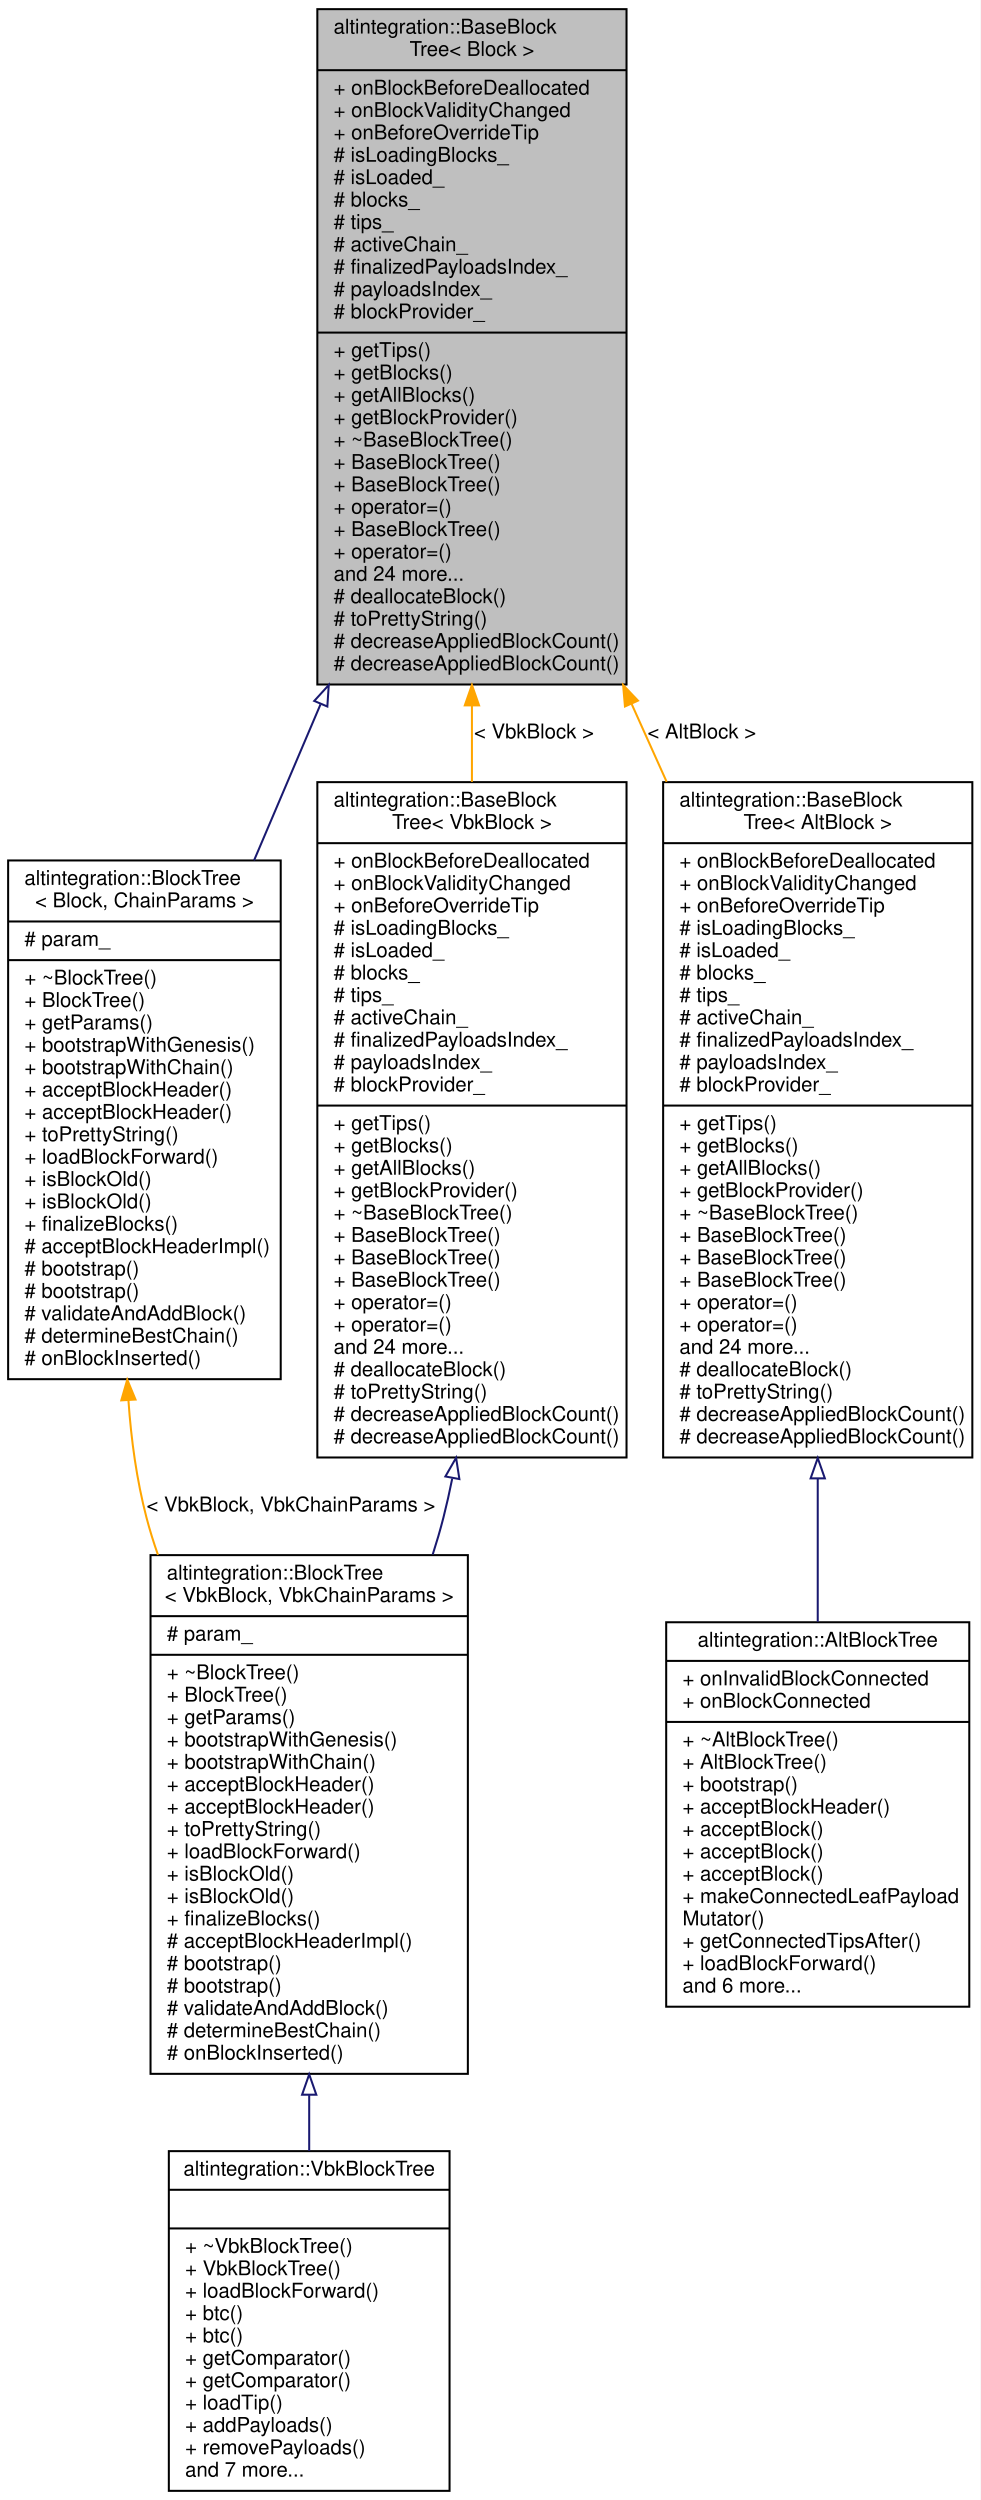
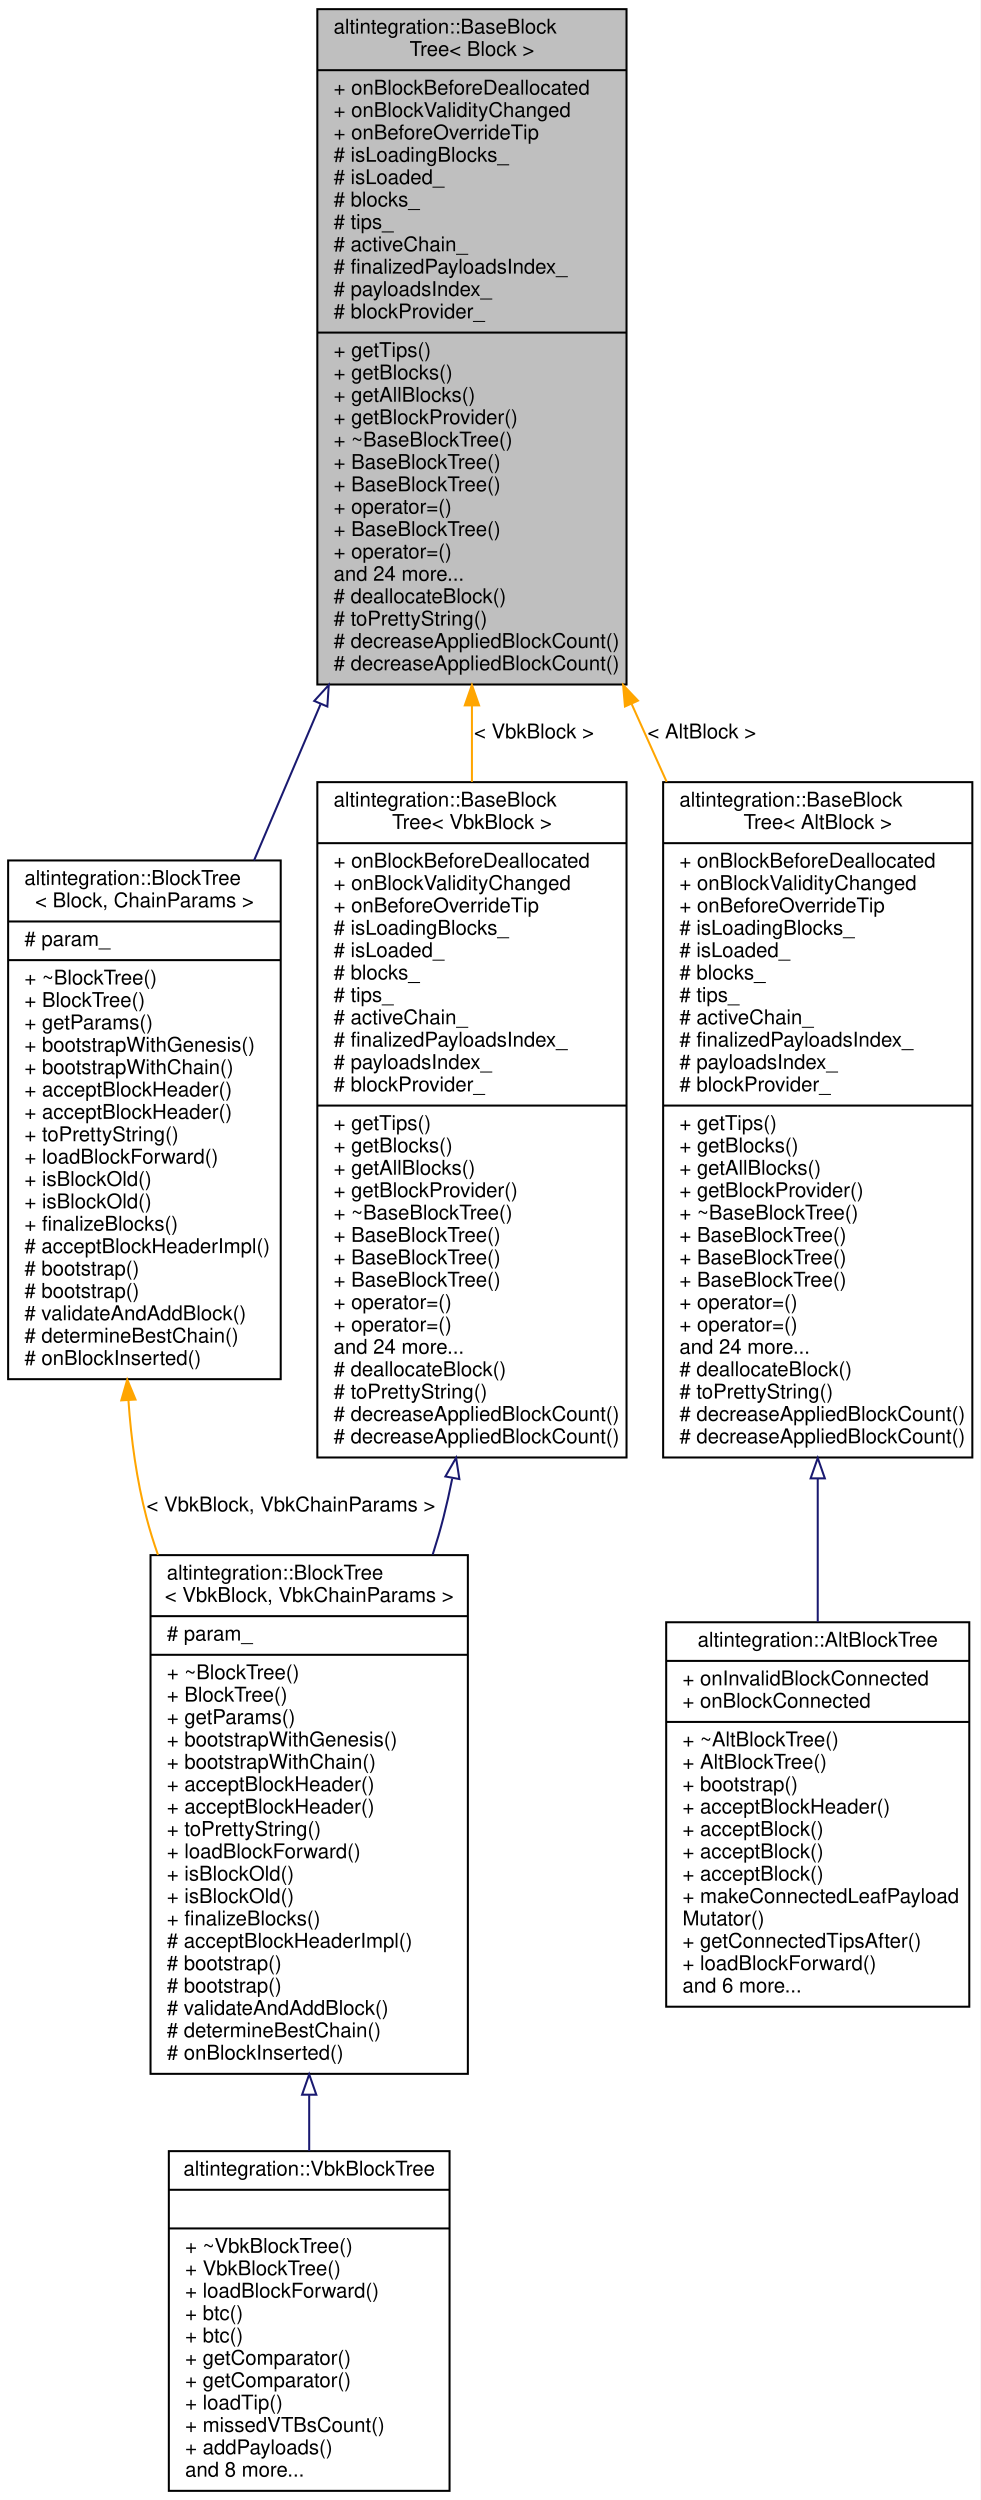
<svg xmlns="http://www.w3.org/2000/svg" xmlns:xlink="http://www.w3.org/1999/xlink" width="482pt" height="1229pt" viewBox="0.00 0.00 482.00 1229.00">
  <g id="graph0" class="graph" transform="scale(1 1) rotate(0) translate(4 1225)">
    <polygon fill="white" stroke="transparent" points="-4,4 -4,-1225 478,-1225 478,4 -4,4" />
    <g id="node1" class="node">
      <g id="a_node1">
        <a xlink:title="Base block tree that stores all blocks, maintains tree tips, maintains active chain.">
          <polygon fill="#bfbfbf" stroke="black" points="152,-888.5 152,-1220.5 304,-1220.5 304,-888.5 152,-888.5" />
          <text text-anchor="start" x="160" y="-1208.5" font-family="Helvetica,sans-Serif" font-size="10.00">altintegration::BaseBlock</text>
          <text text-anchor="middle" x="228" y="-1197.5" font-family="Helvetica,sans-Serif" font-size="10.00">Tree&lt; Block &gt;</text>
          <polyline fill="none" stroke="black" points="152,-1190.5 304,-1190.5 " />
          <text text-anchor="start" x="160" y="-1178.5" font-family="Helvetica,sans-Serif" font-size="10.00">+ onBlockBeforeDeallocated</text>
          <text text-anchor="start" x="160" y="-1167.5" font-family="Helvetica,sans-Serif" font-size="10.00">+ onBlockValidityChanged</text>
          <text text-anchor="start" x="160" y="-1156.5" font-family="Helvetica,sans-Serif" font-size="10.00">+ onBeforeOverrideTip</text>
          <text text-anchor="start" x="160" y="-1145.5" font-family="Helvetica,sans-Serif" font-size="10.00"># isLoadingBlocks_</text>
          <text text-anchor="start" x="160" y="-1134.5" font-family="Helvetica,sans-Serif" font-size="10.00"># isLoaded_</text>
          <text text-anchor="start" x="160" y="-1123.5" font-family="Helvetica,sans-Serif" font-size="10.00"># blocks_</text>
          <text text-anchor="start" x="160" y="-1112.5" font-family="Helvetica,sans-Serif" font-size="10.00"># tips_</text>
          <text text-anchor="start" x="160" y="-1101.5" font-family="Helvetica,sans-Serif" font-size="10.00"># activeChain_</text>
          <text text-anchor="start" x="160" y="-1090.5" font-family="Helvetica,sans-Serif" font-size="10.00"># finalizedPayloadsIndex_</text>
          <text text-anchor="start" x="160" y="-1079.5" font-family="Helvetica,sans-Serif" font-size="10.00"># payloadsIndex_</text>
          <text text-anchor="start" x="160" y="-1068.5" font-family="Helvetica,sans-Serif" font-size="10.00"># blockProvider_</text>
          <polyline fill="none" stroke="black" points="152,-1061.5 304,-1061.5 " />
          <text text-anchor="start" x="160" y="-1049.5" font-family="Helvetica,sans-Serif" font-size="10.00">+ getTips()</text>
          <text text-anchor="start" x="160" y="-1038.5" font-family="Helvetica,sans-Serif" font-size="10.00">+ getBlocks()</text>
          <text text-anchor="start" x="160" y="-1027.5" font-family="Helvetica,sans-Serif" font-size="10.00">+ getAllBlocks()</text>
          <text text-anchor="start" x="160" y="-1016.5" font-family="Helvetica,sans-Serif" font-size="10.00">+ getBlockProvider()</text>
          <text text-anchor="start" x="160" y="-1005.5" font-family="Helvetica,sans-Serif" font-size="10.00">+ ~BaseBlockTree()</text>
          <text text-anchor="start" x="160" y="-994.5" font-family="Helvetica,sans-Serif" font-size="10.00">+ BaseBlockTree()</text>
          <text text-anchor="start" x="160" y="-983.5" font-family="Helvetica,sans-Serif" font-size="10.00">+ BaseBlockTree()</text>
          <text text-anchor="start" x="160" y="-972.5" font-family="Helvetica,sans-Serif" font-size="10.00">+ operator=()</text>
          <text text-anchor="start" x="160" y="-961.5" font-family="Helvetica,sans-Serif" font-size="10.00">+ BaseBlockTree()</text>
          <text text-anchor="start" x="160" y="-950.5" font-family="Helvetica,sans-Serif" font-size="10.00">+ operator=()</text>
          <text text-anchor="start" x="160" y="-939.5" font-family="Helvetica,sans-Serif" font-size="10.00">and 24 more...</text>
          <text text-anchor="start" x="160" y="-928.5" font-family="Helvetica,sans-Serif" font-size="10.00"># deallocateBlock()</text>
          <text text-anchor="start" x="160" y="-917.5" font-family="Helvetica,sans-Serif" font-size="10.00"># toPrettyString()</text>
          <text text-anchor="start" x="160" y="-906.5" font-family="Helvetica,sans-Serif" font-size="10.00"># decreaseAppliedBlockCount()</text>
          <text text-anchor="start" x="160" y="-895.5" font-family="Helvetica,sans-Serif" font-size="10.00"># decreaseAppliedBlockCount()</text>
        </a>
      </g>
    </g>
    <g id="node2" class="node">
      <g id="a_node2">
        <a xlink:href="structaltintegration_1_1BlockTree.html" target="_top" xlink:title="BlockTree is a tree of blocks with single &quot;bootstrap&quot; block as root.">
          <polygon fill="white" stroke="black" points="0,-547 0,-802 134,-802 134,-547 0,-547" />
          <text text-anchor="start" x="8" y="-790" font-family="Helvetica,sans-Serif" font-size="10.00">altintegration::BlockTree</text>
          <text text-anchor="middle" x="67" y="-779" font-family="Helvetica,sans-Serif" font-size="10.00">&lt; Block, ChainParams &gt;</text>
          <polyline fill="none" stroke="black" points="0,-772 134,-772 " />
          <text text-anchor="start" x="8" y="-760" font-family="Helvetica,sans-Serif" font-size="10.00"># param_</text>
          <polyline fill="none" stroke="black" points="0,-753 134,-753 " />
          <text text-anchor="start" x="8" y="-741" font-family="Helvetica,sans-Serif" font-size="10.00">+ ~BlockTree()</text>
          <text text-anchor="start" x="8" y="-730" font-family="Helvetica,sans-Serif" font-size="10.00">+ BlockTree()</text>
          <text text-anchor="start" x="8" y="-719" font-family="Helvetica,sans-Serif" font-size="10.00">+ getParams()</text>
          <text text-anchor="start" x="8" y="-708" font-family="Helvetica,sans-Serif" font-size="10.00">+ bootstrapWithGenesis()</text>
          <text text-anchor="start" x="8" y="-697" font-family="Helvetica,sans-Serif" font-size="10.00">+ bootstrapWithChain()</text>
          <text text-anchor="start" x="8" y="-686" font-family="Helvetica,sans-Serif" font-size="10.00">+ acceptBlockHeader()</text>
          <text text-anchor="start" x="8" y="-675" font-family="Helvetica,sans-Serif" font-size="10.00">+ acceptBlockHeader()</text>
          <text text-anchor="start" x="8" y="-664" font-family="Helvetica,sans-Serif" font-size="10.00">+ toPrettyString()</text>
          <text text-anchor="start" x="8" y="-653" font-family="Helvetica,sans-Serif" font-size="10.00">+ loadBlockForward()</text>
          <text text-anchor="start" x="8" y="-642" font-family="Helvetica,sans-Serif" font-size="10.00">+ isBlockOld()</text>
          <text text-anchor="start" x="8" y="-631" font-family="Helvetica,sans-Serif" font-size="10.00">+ isBlockOld()</text>
          <text text-anchor="start" x="8" y="-620" font-family="Helvetica,sans-Serif" font-size="10.00">+ finalizeBlocks()</text>
          <text text-anchor="start" x="8" y="-609" font-family="Helvetica,sans-Serif" font-size="10.00"># acceptBlockHeaderImpl()</text>
          <text text-anchor="start" x="8" y="-598" font-family="Helvetica,sans-Serif" font-size="10.00"># bootstrap()</text>
          <text text-anchor="start" x="8" y="-587" font-family="Helvetica,sans-Serif" font-size="10.00"># bootstrap()</text>
          <text text-anchor="start" x="8" y="-576" font-family="Helvetica,sans-Serif" font-size="10.00"># validateAndAddBlock()</text>
          <text text-anchor="start" x="8" y="-565" font-family="Helvetica,sans-Serif" font-size="10.00"># determineBestChain()</text>
          <text text-anchor="start" x="8" y="-554" font-family="Helvetica,sans-Serif" font-size="10.00"># onBlockInserted()</text>
        </a>
      </g>
    </g>
    <g id="edge1" class="edge">
      <path fill="none" stroke="midnightblue" d="M153.57,-878.75C142.55,-852.88 131.39,-826.67 120.9,-802.04" />
      <polygon fill="none" stroke="midnightblue" points="150.48,-880.42 157.62,-888.25 156.92,-877.68 150.48,-880.42" />
    </g>
    <g id="node5" class="node">
      <g id="a_node5">
        <a xlink:href="structaltintegration_1_1BaseBlockTree.html" target="_top" xlink:title=" ">
          <polygon fill="white" stroke="black" points="322,-508.5 322,-840.5 474,-840.5 474,-508.5 322,-508.5" />
          <text text-anchor="start" x="330" y="-828.5" font-family="Helvetica,sans-Serif" font-size="10.00">altintegration::BaseBlock</text>
          <text text-anchor="middle" x="398" y="-817.5" font-family="Helvetica,sans-Serif" font-size="10.00">Tree&lt; AltBlock &gt;</text>
          <polyline fill="none" stroke="black" points="322,-810.5 474,-810.5 " />
          <text text-anchor="start" x="330" y="-798.5" font-family="Helvetica,sans-Serif" font-size="10.00">+ onBlockBeforeDeallocated</text>
          <text text-anchor="start" x="330" y="-787.5" font-family="Helvetica,sans-Serif" font-size="10.00">+ onBlockValidityChanged</text>
          <text text-anchor="start" x="330" y="-776.5" font-family="Helvetica,sans-Serif" font-size="10.00">+ onBeforeOverrideTip</text>
          <text text-anchor="start" x="330" y="-765.5" font-family="Helvetica,sans-Serif" font-size="10.00"># isLoadingBlocks_</text>
          <text text-anchor="start" x="330" y="-754.5" font-family="Helvetica,sans-Serif" font-size="10.00"># isLoaded_</text>
          <text text-anchor="start" x="330" y="-743.5" font-family="Helvetica,sans-Serif" font-size="10.00"># blocks_</text>
          <text text-anchor="start" x="330" y="-732.5" font-family="Helvetica,sans-Serif" font-size="10.00"># tips_</text>
          <text text-anchor="start" x="330" y="-721.5" font-family="Helvetica,sans-Serif" font-size="10.00"># activeChain_</text>
          <text text-anchor="start" x="330" y="-710.5" font-family="Helvetica,sans-Serif" font-size="10.00"># finalizedPayloadsIndex_</text>
          <text text-anchor="start" x="330" y="-699.5" font-family="Helvetica,sans-Serif" font-size="10.00"># payloadsIndex_</text>
          <text text-anchor="start" x="330" y="-688.5" font-family="Helvetica,sans-Serif" font-size="10.00"># blockProvider_</text>
          <polyline fill="none" stroke="black" points="322,-681.5 474,-681.5 " />
          <text text-anchor="start" x="330" y="-669.5" font-family="Helvetica,sans-Serif" font-size="10.00">+ getTips()</text>
          <text text-anchor="start" x="330" y="-658.5" font-family="Helvetica,sans-Serif" font-size="10.00">+ getBlocks()</text>
          <text text-anchor="start" x="330" y="-647.5" font-family="Helvetica,sans-Serif" font-size="10.00">+ getAllBlocks()</text>
          <text text-anchor="start" x="330" y="-636.5" font-family="Helvetica,sans-Serif" font-size="10.00">+ getBlockProvider()</text>
          <text text-anchor="start" x="330" y="-625.5" font-family="Helvetica,sans-Serif" font-size="10.00">+ ~BaseBlockTree()</text>
          <text text-anchor="start" x="330" y="-614.5" font-family="Helvetica,sans-Serif" font-size="10.00">+ BaseBlockTree()</text>
          <text text-anchor="start" x="330" y="-603.5" font-family="Helvetica,sans-Serif" font-size="10.00">+ BaseBlockTree()</text>
          <text text-anchor="start" x="330" y="-592.5" font-family="Helvetica,sans-Serif" font-size="10.00">+ BaseBlockTree()</text>
          <text text-anchor="start" x="330" y="-581.5" font-family="Helvetica,sans-Serif" font-size="10.00">+ operator=()</text>
          <text text-anchor="start" x="330" y="-570.5" font-family="Helvetica,sans-Serif" font-size="10.00">+ operator=()</text>
          <text text-anchor="start" x="330" y="-559.5" font-family="Helvetica,sans-Serif" font-size="10.00">and 24 more...</text>
          <text text-anchor="start" x="330" y="-548.5" font-family="Helvetica,sans-Serif" font-size="10.00"># deallocateBlock()</text>
          <text text-anchor="start" x="330" y="-537.5" font-family="Helvetica,sans-Serif" font-size="10.00"># toPrettyString()</text>
          <text text-anchor="start" x="330" y="-526.5" font-family="Helvetica,sans-Serif" font-size="10.00"># decreaseAppliedBlockCount()</text>
          <text text-anchor="start" x="330" y="-515.5" font-family="Helvetica,sans-Serif" font-size="10.00"># decreaseAppliedBlockCount()</text>
        </a>
      </g>
    </g>
    <g id="edge4" class="edge">
      <path fill="none" stroke="orange" d="M306.49,-878.98C312.23,-866.21 318.01,-853.36 323.73,-840.65" />
      <polygon fill="orange" stroke="orange" points="303.23,-877.7 302.32,-888.25 309.61,-880.57 303.23,-877.7" />
      <text text-anchor="middle" x="341" y="-862" font-family="Helvetica,sans-Serif" font-size="10.00"> &lt; AltBlock &gt;</text>
    </g>
    <g id="node7" class="node">
      <g id="a_node7">
        <a xlink:href="structaltintegration_1_1BaseBlockTree.html" target="_top" xlink:title=" ">
          <polygon fill="white" stroke="black" points="152,-508.5 152,-840.5 304,-840.5 304,-508.5 152,-508.5" />
          <text text-anchor="start" x="160" y="-828.5" font-family="Helvetica,sans-Serif" font-size="10.00">altintegration::BaseBlock</text>
          <text text-anchor="middle" x="228" y="-817.5" font-family="Helvetica,sans-Serif" font-size="10.00">Tree&lt; VbkBlock &gt;</text>
          <polyline fill="none" stroke="black" points="152,-810.5 304,-810.5 " />
          <text text-anchor="start" x="160" y="-798.5" font-family="Helvetica,sans-Serif" font-size="10.00">+ onBlockBeforeDeallocated</text>
          <text text-anchor="start" x="160" y="-787.5" font-family="Helvetica,sans-Serif" font-size="10.00">+ onBlockValidityChanged</text>
          <text text-anchor="start" x="160" y="-776.5" font-family="Helvetica,sans-Serif" font-size="10.00">+ onBeforeOverrideTip</text>
          <text text-anchor="start" x="160" y="-765.5" font-family="Helvetica,sans-Serif" font-size="10.00"># isLoadingBlocks_</text>
          <text text-anchor="start" x="160" y="-754.5" font-family="Helvetica,sans-Serif" font-size="10.00"># isLoaded_</text>
          <text text-anchor="start" x="160" y="-743.5" font-family="Helvetica,sans-Serif" font-size="10.00"># blocks_</text>
          <text text-anchor="start" x="160" y="-732.5" font-family="Helvetica,sans-Serif" font-size="10.00"># tips_</text>
          <text text-anchor="start" x="160" y="-721.5" font-family="Helvetica,sans-Serif" font-size="10.00"># activeChain_</text>
          <text text-anchor="start" x="160" y="-710.5" font-family="Helvetica,sans-Serif" font-size="10.00"># finalizedPayloadsIndex_</text>
          <text text-anchor="start" x="160" y="-699.5" font-family="Helvetica,sans-Serif" font-size="10.00"># payloadsIndex_</text>
          <text text-anchor="start" x="160" y="-688.5" font-family="Helvetica,sans-Serif" font-size="10.00"># blockProvider_</text>
          <polyline fill="none" stroke="black" points="152,-681.5 304,-681.5 " />
          <text text-anchor="start" x="160" y="-669.5" font-family="Helvetica,sans-Serif" font-size="10.00">+ getTips()</text>
          <text text-anchor="start" x="160" y="-658.5" font-family="Helvetica,sans-Serif" font-size="10.00">+ getBlocks()</text>
          <text text-anchor="start" x="160" y="-647.5" font-family="Helvetica,sans-Serif" font-size="10.00">+ getAllBlocks()</text>
          <text text-anchor="start" x="160" y="-636.5" font-family="Helvetica,sans-Serif" font-size="10.00">+ getBlockProvider()</text>
          <text text-anchor="start" x="160" y="-625.5" font-family="Helvetica,sans-Serif" font-size="10.00">+ ~BaseBlockTree()</text>
          <text text-anchor="start" x="160" y="-614.5" font-family="Helvetica,sans-Serif" font-size="10.00">+ BaseBlockTree()</text>
          <text text-anchor="start" x="160" y="-603.5" font-family="Helvetica,sans-Serif" font-size="10.00">+ BaseBlockTree()</text>
          <text text-anchor="start" x="160" y="-592.5" font-family="Helvetica,sans-Serif" font-size="10.00">+ BaseBlockTree()</text>
          <text text-anchor="start" x="160" y="-581.5" font-family="Helvetica,sans-Serif" font-size="10.00">+ operator=()</text>
          <text text-anchor="start" x="160" y="-570.5" font-family="Helvetica,sans-Serif" font-size="10.00">+ operator=()</text>
          <text text-anchor="start" x="160" y="-559.5" font-family="Helvetica,sans-Serif" font-size="10.00">and 24 more...</text>
          <text text-anchor="start" x="160" y="-548.5" font-family="Helvetica,sans-Serif" font-size="10.00"># deallocateBlock()</text>
          <text text-anchor="start" x="160" y="-537.5" font-family="Helvetica,sans-Serif" font-size="10.00"># toPrettyString()</text>
          <text text-anchor="start" x="160" y="-526.5" font-family="Helvetica,sans-Serif" font-size="10.00"># decreaseAppliedBlockCount()</text>
          <text text-anchor="start" x="160" y="-515.5" font-family="Helvetica,sans-Serif" font-size="10.00"># decreaseAppliedBlockCount()</text>
        </a>
      </g>
    </g>
    <g id="edge6" class="edge">
      <path fill="none" stroke="orange" d="M228,-878.23C228,-865.71 228,-853.11 228,-840.65" />
      <polygon fill="orange" stroke="orange" points="224.5,-878.25 228,-888.25 231.5,-878.25 224.5,-878.25" />
      <text text-anchor="middle" x="258.5" y="-862" font-family="Helvetica,sans-Serif" font-size="10.00"> &lt; VbkBlock &gt;</text>
    </g>
    <g id="node3" class="node">
      <g id="a_node3">
        <a xlink:href="structaltintegration_1_1BlockTree.html" target="_top" xlink:title=" ">
          <polygon fill="white" stroke="black" points="70,-205.5 70,-460.5 226,-460.5 226,-205.5 70,-205.5" />
          <text text-anchor="start" x="78" y="-448.5" font-family="Helvetica,sans-Serif" font-size="10.00">altintegration::BlockTree</text>
          <text text-anchor="middle" x="148" y="-437.5" font-family="Helvetica,sans-Serif" font-size="10.00">&lt; VbkBlock, VbkChainParams &gt;</text>
          <polyline fill="none" stroke="black" points="70,-430.5 226,-430.5 " />
          <text text-anchor="start" x="78" y="-418.5" font-family="Helvetica,sans-Serif" font-size="10.00"># param_</text>
          <polyline fill="none" stroke="black" points="70,-411.5 226,-411.5 " />
          <text text-anchor="start" x="78" y="-399.5" font-family="Helvetica,sans-Serif" font-size="10.00">+ ~BlockTree()</text>
          <text text-anchor="start" x="78" y="-388.5" font-family="Helvetica,sans-Serif" font-size="10.00">+ BlockTree()</text>
          <text text-anchor="start" x="78" y="-377.5" font-family="Helvetica,sans-Serif" font-size="10.00">+ getParams()</text>
          <text text-anchor="start" x="78" y="-366.5" font-family="Helvetica,sans-Serif" font-size="10.00">+ bootstrapWithGenesis()</text>
          <text text-anchor="start" x="78" y="-355.5" font-family="Helvetica,sans-Serif" font-size="10.00">+ bootstrapWithChain()</text>
          <text text-anchor="start" x="78" y="-344.5" font-family="Helvetica,sans-Serif" font-size="10.00">+ acceptBlockHeader()</text>
          <text text-anchor="start" x="78" y="-333.5" font-family="Helvetica,sans-Serif" font-size="10.00">+ acceptBlockHeader()</text>
          <text text-anchor="start" x="78" y="-322.5" font-family="Helvetica,sans-Serif" font-size="10.00">+ toPrettyString()</text>
          <text text-anchor="start" x="78" y="-311.5" font-family="Helvetica,sans-Serif" font-size="10.00">+ loadBlockForward()</text>
          <text text-anchor="start" x="78" y="-300.5" font-family="Helvetica,sans-Serif" font-size="10.00">+ isBlockOld()</text>
          <text text-anchor="start" x="78" y="-289.5" font-family="Helvetica,sans-Serif" font-size="10.00">+ isBlockOld()</text>
          <text text-anchor="start" x="78" y="-278.5" font-family="Helvetica,sans-Serif" font-size="10.00">+ finalizeBlocks()</text>
          <text text-anchor="start" x="78" y="-267.5" font-family="Helvetica,sans-Serif" font-size="10.00"># acceptBlockHeaderImpl()</text>
          <text text-anchor="start" x="78" y="-256.5" font-family="Helvetica,sans-Serif" font-size="10.00"># bootstrap()</text>
          <text text-anchor="start" x="78" y="-245.5" font-family="Helvetica,sans-Serif" font-size="10.00"># bootstrap()</text>
          <text text-anchor="start" x="78" y="-234.5" font-family="Helvetica,sans-Serif" font-size="10.00"># validateAndAddBlock()</text>
          <text text-anchor="start" x="78" y="-223.5" font-family="Helvetica,sans-Serif" font-size="10.00"># determineBestChain()</text>
          <text text-anchor="start" x="78" y="-212.5" font-family="Helvetica,sans-Serif" font-size="10.00"># onBlockInserted()</text>
        </a>
      </g>
    </g>
    <g id="edge2" class="edge">
      <path fill="none" stroke="orange" d="M59.14,-536.57C60.49,-517.04 63.22,-497.37 68,-479 69.59,-472.88 71.5,-466.74 73.66,-460.63" />
      <polygon fill="orange" stroke="orange" points="55.63,-536.58 58.56,-546.76 62.62,-536.98 55.63,-536.58" />
      <text text-anchor="middle" x="139" y="-482" font-family="Helvetica,sans-Serif" font-size="10.00"> &lt; VbkBlock, VbkChainParams &gt;</text>
    </g>
    <g id="node4" class="node">
      <g id="a_node4">
        <a xlink:href="structaltintegration_1_1VbkBlockTree.html" target="_top" xlink:title="Veriblock block tree.">
          <polygon fill="white" stroke="black" points="79,-0.5 79,-167.5 217,-167.5 217,-0.5 79,-0.5" />
          <text text-anchor="middle" x="148" y="-155.5" font-family="Helvetica,sans-Serif" font-size="10.00">altintegration::VbkBlockTree</text>
          <polyline fill="none" stroke="black" points="79,-148.5 217,-148.5 " />
          <text text-anchor="middle" x="148" y="-136.5" font-family="Helvetica,sans-Serif" font-size="10.00"> </text>
          <polyline fill="none" stroke="black" points="79,-129.5 217,-129.5 " />
          <text text-anchor="start" x="87" y="-117.5" font-family="Helvetica,sans-Serif" font-size="10.00">+ ~VbkBlockTree()</text>
          <text text-anchor="start" x="87" y="-106.5" font-family="Helvetica,sans-Serif" font-size="10.00">+ VbkBlockTree()</text>
          <text text-anchor="start" x="87" y="-95.5" font-family="Helvetica,sans-Serif" font-size="10.00">+ loadBlockForward()</text>
          <text text-anchor="start" x="87" y="-84.5" font-family="Helvetica,sans-Serif" font-size="10.00">+ btc()</text>
          <text text-anchor="start" x="87" y="-73.5" font-family="Helvetica,sans-Serif" font-size="10.00">+ btc()</text>
          <text text-anchor="start" x="87" y="-62.5" font-family="Helvetica,sans-Serif" font-size="10.00">+ getComparator()</text>
          <text text-anchor="start" x="87" y="-51.5" font-family="Helvetica,sans-Serif" font-size="10.00">+ getComparator()</text>
          <text text-anchor="start" x="87" y="-40.5" font-family="Helvetica,sans-Serif" font-size="10.00">+ loadTip()</text>
-           <text text-anchor="start" x="87" y="-29.5" font-family="Helvetica,sans-Serif" font-size="10.00">+ addPayloads()</text>
-           <text text-anchor="start" x="87" y="-18.5" font-family="Helvetica,sans-Serif" font-size="10.00">+ removePayloads()</text>
-           <text text-anchor="start" x="87" y="-7.5" font-family="Helvetica,sans-Serif" font-size="10.00">and 7 more...</text>
+           <text text-anchor="start" x="87" y="-29.5" font-family="Helvetica,sans-Serif" font-size="10.00">+ missedVTBsCount()</text>
+           <text text-anchor="start" x="87" y="-18.5" font-family="Helvetica,sans-Serif" font-size="10.00">+ addPayloads()</text>
+           <text text-anchor="start" x="87" y="-7.5" font-family="Helvetica,sans-Serif" font-size="10.00">and 8 more...</text>
        </a>
      </g>
    </g>
    <g id="edge3" class="edge">
      <path fill="none" stroke="midnightblue" d="M148,-195.07C148,-185.72 148,-176.48 148,-167.56" />
      <polygon fill="none" stroke="midnightblue" points="144.5,-195.24 148,-205.24 151.5,-195.24 144.5,-195.24" />
    </g>
    <g id="node6" class="node">
      <g id="a_node6">
        <a xlink:href="structaltintegration_1_1AltBlockTree.html" target="_top" xlink:title="Represents simplified view on Altchain's block tree, maintains VBK tree and BTC tree.">
          <polygon fill="white" stroke="black" points="323.5,-238.5 323.5,-427.5 472.5,-427.5 472.5,-238.5 323.5,-238.5" />
          <text text-anchor="middle" x="398" y="-415.5" font-family="Helvetica,sans-Serif" font-size="10.00">altintegration::AltBlockTree</text>
          <polyline fill="none" stroke="black" points="323.5,-408.5 472.5,-408.5 " />
          <text text-anchor="start" x="331.5" y="-396.5" font-family="Helvetica,sans-Serif" font-size="10.00">+ onInvalidBlockConnected</text>
          <text text-anchor="start" x="331.5" y="-385.5" font-family="Helvetica,sans-Serif" font-size="10.00">+ onBlockConnected</text>
          <polyline fill="none" stroke="black" points="323.5,-378.5 472.5,-378.5 " />
          <text text-anchor="start" x="331.5" y="-366.5" font-family="Helvetica,sans-Serif" font-size="10.00">+ ~AltBlockTree()</text>
          <text text-anchor="start" x="331.5" y="-355.5" font-family="Helvetica,sans-Serif" font-size="10.00">+ AltBlockTree()</text>
          <text text-anchor="start" x="331.5" y="-344.5" font-family="Helvetica,sans-Serif" font-size="10.00">+ bootstrap()</text>
          <text text-anchor="start" x="331.5" y="-333.5" font-family="Helvetica,sans-Serif" font-size="10.00">+ acceptBlockHeader()</text>
          <text text-anchor="start" x="331.5" y="-322.5" font-family="Helvetica,sans-Serif" font-size="10.00">+ acceptBlock()</text>
          <text text-anchor="start" x="331.5" y="-311.5" font-family="Helvetica,sans-Serif" font-size="10.00">+ acceptBlock()</text>
          <text text-anchor="start" x="331.5" y="-300.5" font-family="Helvetica,sans-Serif" font-size="10.00">+ acceptBlock()</text>
          <text text-anchor="start" x="331.5" y="-289.5" font-family="Helvetica,sans-Serif" font-size="10.00">+ makeConnectedLeafPayload</text>
          <text text-anchor="start" x="331.5" y="-278.5" font-family="Helvetica,sans-Serif" font-size="10.00">Mutator()</text>
          <text text-anchor="start" x="331.5" y="-267.5" font-family="Helvetica,sans-Serif" font-size="10.00">+ getConnectedTipsAfter()</text>
          <text text-anchor="start" x="331.5" y="-256.5" font-family="Helvetica,sans-Serif" font-size="10.00">+ loadBlockForward()</text>
          <text text-anchor="start" x="331.5" y="-245.5" font-family="Helvetica,sans-Serif" font-size="10.00">and 6 more...</text>
        </a>
      </g>
    </g>
    <g id="edge5" class="edge">
      <path fill="none" stroke="midnightblue" d="M398,-498.18C398,-473.87 398,-449.72 398,-427.72" />
      <polygon fill="none" stroke="midnightblue" points="394.5,-498.23 398,-508.23 401.5,-498.23 394.5,-498.23" />
    </g>
    <g id="edge7" class="edge">
      <path fill="none" stroke="midnightblue" d="M218.31,-498.11C217.02,-491.63 215.59,-485.24 214,-479 212.46,-472.97 210.69,-466.88 208.72,-460.79" />
      <polygon fill="none" stroke="midnightblue" points="214.95,-499.17 220.22,-508.36 221.83,-497.89 214.95,-499.17" />
    </g>
  </g>
</svg>
